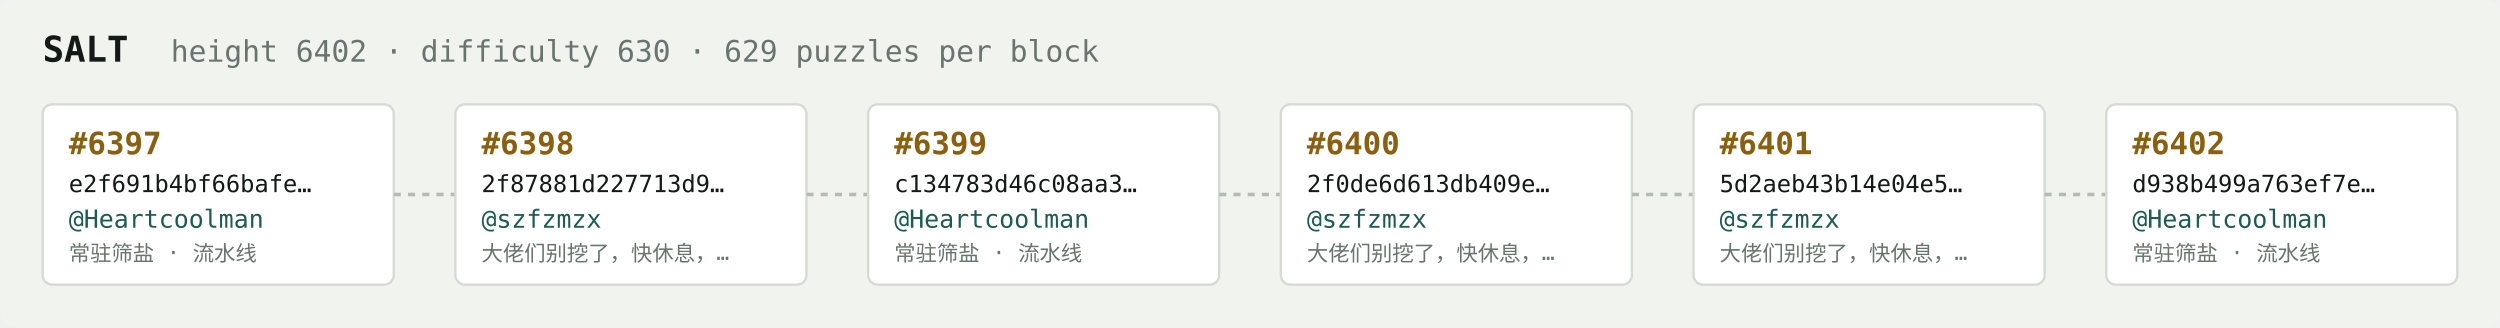
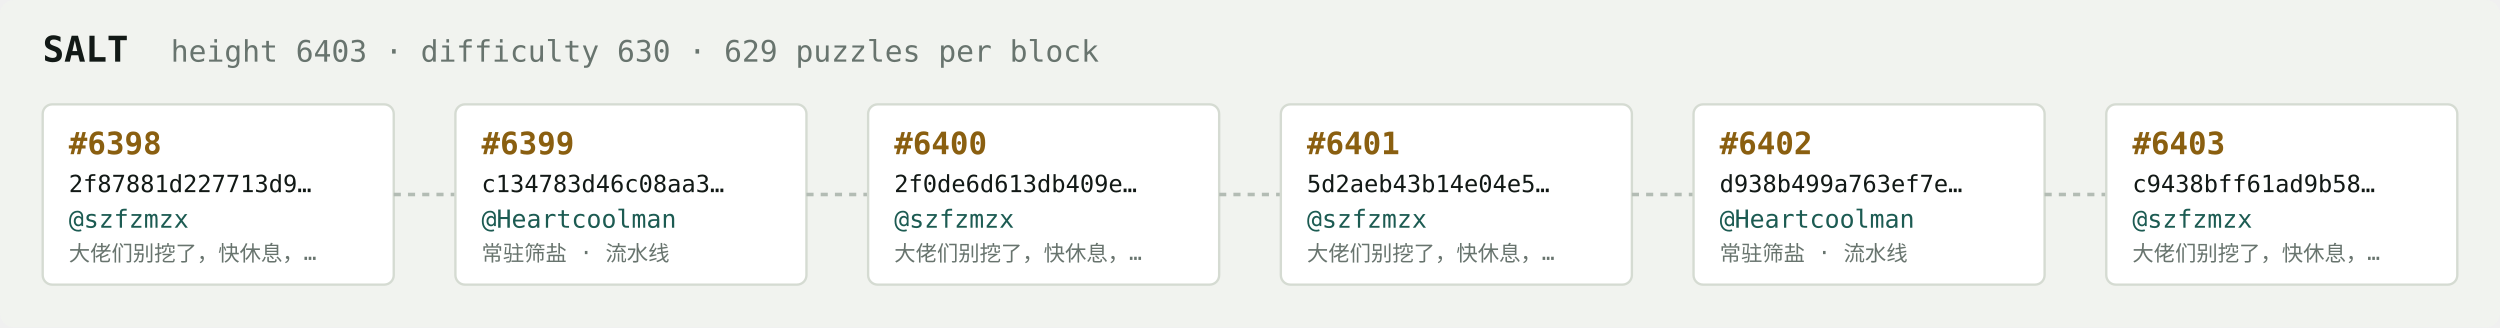
<svg xmlns="http://www.w3.org/2000/svg" width="1054" height="138" viewBox="0 0 1054 138" font-family="ui-monospace,SFMono-Regular,Menlo,monospace">
  <rect fill="#f1f3ef" width="1054" height="138" rx="6" />
  <text x="18" y="26" fill="#121916" font-size="15" font-weight="700">SALT</text>
-   <text x="72" y="26" fill="#68746e" font-size="12.5">height 6402 · difficulty 630 · 629 puzzles per block</text>
+   <text x="72" y="26" fill="#68746e" font-size="12.5">height 6403 · difficulty 630 · 629 puzzles per block</text>
  <rect x="18" y="44" width="148" height="76" rx="4" fill="#ffffff" stroke="#d5dbd2" stroke-width="1" />
-   <text x="29" y="65" fill="#8a5f10" font-size="13" font-weight="700">#6397</text>
-   <text x="29" y="81" fill="#121916" font-size="10">e2f691b4bf66bafe…</text>
-   <text x="29" y="96" fill="#1c5b52" font-size="10.5">@Heartcoolman</text>
-   <text x="29" y="110" fill="#68746e" font-size="9">常驻筛盐 · 流水线</text>
+   <text x="29" y="65" fill="#8a5f10" font-size="13" font-weight="700">#6398</text>
+   <text x="29" y="81" fill="#121916" font-size="10">2f87881d227713d9…</text>
+   <text x="29" y="96" fill="#1c5b52" font-size="10.5">@szfzmzx</text>
+   <text x="29" y="110" fill="#68746e" font-size="9">大佬们别挖了，快休息，…</text>
  <line x1="166" y1="82.0" x2="192" y2="82.0" stroke="#b3bcb4" stroke-width="1.5" stroke-dasharray="3 3" />
  <rect x="192" y="44" width="148" height="76" rx="4" fill="#ffffff" stroke="#d5dbd2" stroke-width="1" />
-   <text x="203" y="65" fill="#8a5f10" font-size="13" font-weight="700">#6398</text>
-   <text x="203" y="81" fill="#121916" font-size="10">2f87881d227713d9…</text>
-   <text x="203" y="96" fill="#1c5b52" font-size="10.5">@szfzmzx</text>
-   <text x="203" y="110" fill="#68746e" font-size="9">大佬们别挖了，快休息，…</text>
+   <text x="203" y="65" fill="#8a5f10" font-size="13" font-weight="700">#6399</text>
+   <text x="203" y="81" fill="#121916" font-size="10">c134783d46c08aa3…</text>
+   <text x="203" y="96" fill="#1c5b52" font-size="10.5">@Heartcoolman</text>
+   <text x="203" y="110" fill="#68746e" font-size="9">常驻筛盐 · 流水线</text>
  <line x1="340" y1="82.0" x2="366" y2="82.0" stroke="#b3bcb4" stroke-width="1.5" stroke-dasharray="3 3" />
  <rect x="366" y="44" width="148" height="76" rx="4" fill="#ffffff" stroke="#d5dbd2" stroke-width="1" />
-   <text x="377" y="65" fill="#8a5f10" font-size="13" font-weight="700">#6399</text>
-   <text x="377" y="81" fill="#121916" font-size="10">c134783d46c08aa3…</text>
-   <text x="377" y="96" fill="#1c5b52" font-size="10.5">@Heartcoolman</text>
-   <text x="377" y="110" fill="#68746e" font-size="9">常驻筛盐 · 流水线</text>
+   <text x="377" y="65" fill="#8a5f10" font-size="13" font-weight="700">#6400</text>
+   <text x="377" y="81" fill="#121916" font-size="10">2f0de6d613db409e…</text>
+   <text x="377" y="96" fill="#1c5b52" font-size="10.5">@szfzmzx</text>
+   <text x="377" y="110" fill="#68746e" font-size="9">大佬们别挖了，快休息，…</text>
  <line x1="514" y1="82.0" x2="540" y2="82.0" stroke="#b3bcb4" stroke-width="1.5" stroke-dasharray="3 3" />
  <rect x="540" y="44" width="148" height="76" rx="4" fill="#ffffff" stroke="#d5dbd2" stroke-width="1" />
-   <text x="551" y="65" fill="#8a5f10" font-size="13" font-weight="700">#6400</text>
-   <text x="551" y="81" fill="#121916" font-size="10">2f0de6d613db409e…</text>
+   <text x="551" y="65" fill="#8a5f10" font-size="13" font-weight="700">#6401</text>
+   <text x="551" y="81" fill="#121916" font-size="10">5d2aeb43b14e04e5…</text>
  <text x="551" y="96" fill="#1c5b52" font-size="10.5">@szfzmzx</text>
  <text x="551" y="110" fill="#68746e" font-size="9">大佬们别挖了，快休息，…</text>
  <line x1="688" y1="82.0" x2="714" y2="82.0" stroke="#b3bcb4" stroke-width="1.5" stroke-dasharray="3 3" />
  <rect x="714" y="44" width="148" height="76" rx="4" fill="#ffffff" stroke="#d5dbd2" stroke-width="1" />
-   <text x="725" y="65" fill="#8a5f10" font-size="13" font-weight="700">#6401</text>
-   <text x="725" y="81" fill="#121916" font-size="10">5d2aeb43b14e04e5…</text>
-   <text x="725" y="96" fill="#1c5b52" font-size="10.5">@szfzmzx</text>
-   <text x="725" y="110" fill="#68746e" font-size="9">大佬们别挖了，快休息，…</text>
+   <text x="725" y="65" fill="#8a5f10" font-size="13" font-weight="700">#6402</text>
+   <text x="725" y="81" fill="#121916" font-size="10">d938b499a763ef7e…</text>
+   <text x="725" y="96" fill="#1c5b52" font-size="10.5">@Heartcoolman</text>
+   <text x="725" y="110" fill="#68746e" font-size="9">常驻筛盐 · 流水线</text>
  <line x1="862" y1="82.0" x2="888" y2="82.0" stroke="#b3bcb4" stroke-width="1.5" stroke-dasharray="3 3" />
  <rect x="888" y="44" width="148" height="76" rx="4" fill="#ffffff" stroke="#d5dbd2" stroke-width="1" />
-   <text x="899" y="65" fill="#8a5f10" font-size="13" font-weight="700">#6402</text>
-   <text x="899" y="81" fill="#121916" font-size="10">d938b499a763ef7e…</text>
-   <text x="899" y="96" fill="#1c5b52" font-size="10.5">@Heartcoolman</text>
-   <text x="899" y="110" fill="#68746e" font-size="9">常驻筛盐 · 流水线</text>
+   <text x="899" y="65" fill="#8a5f10" font-size="13" font-weight="700">#6403</text>
+   <text x="899" y="81" fill="#121916" font-size="10">c9438bff61ad9b58…</text>
+   <text x="899" y="96" fill="#1c5b52" font-size="10.5">@szfzmzx</text>
+   <text x="899" y="110" fill="#68746e" font-size="9">大佬们别挖了，快休息，…</text>
</svg>
